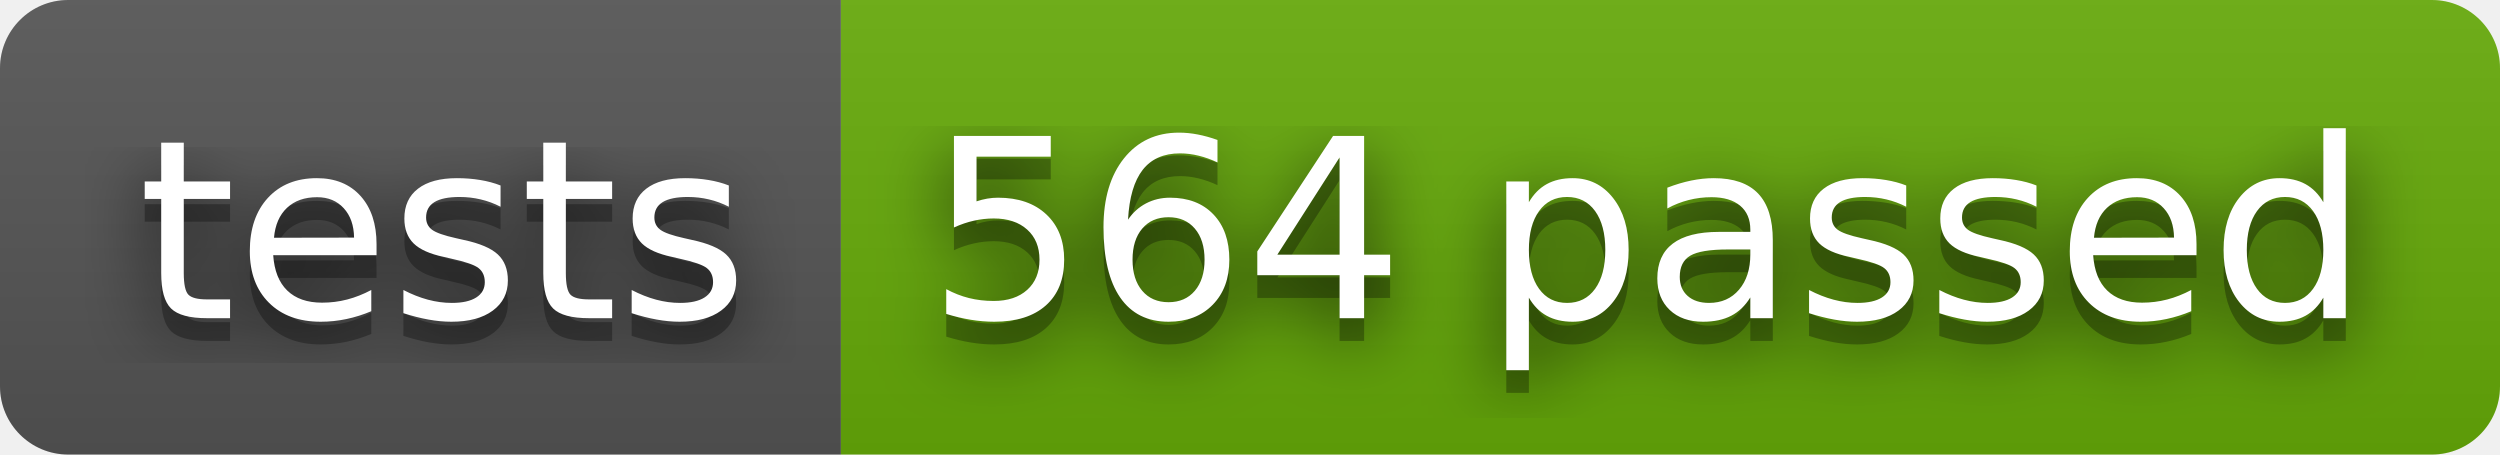
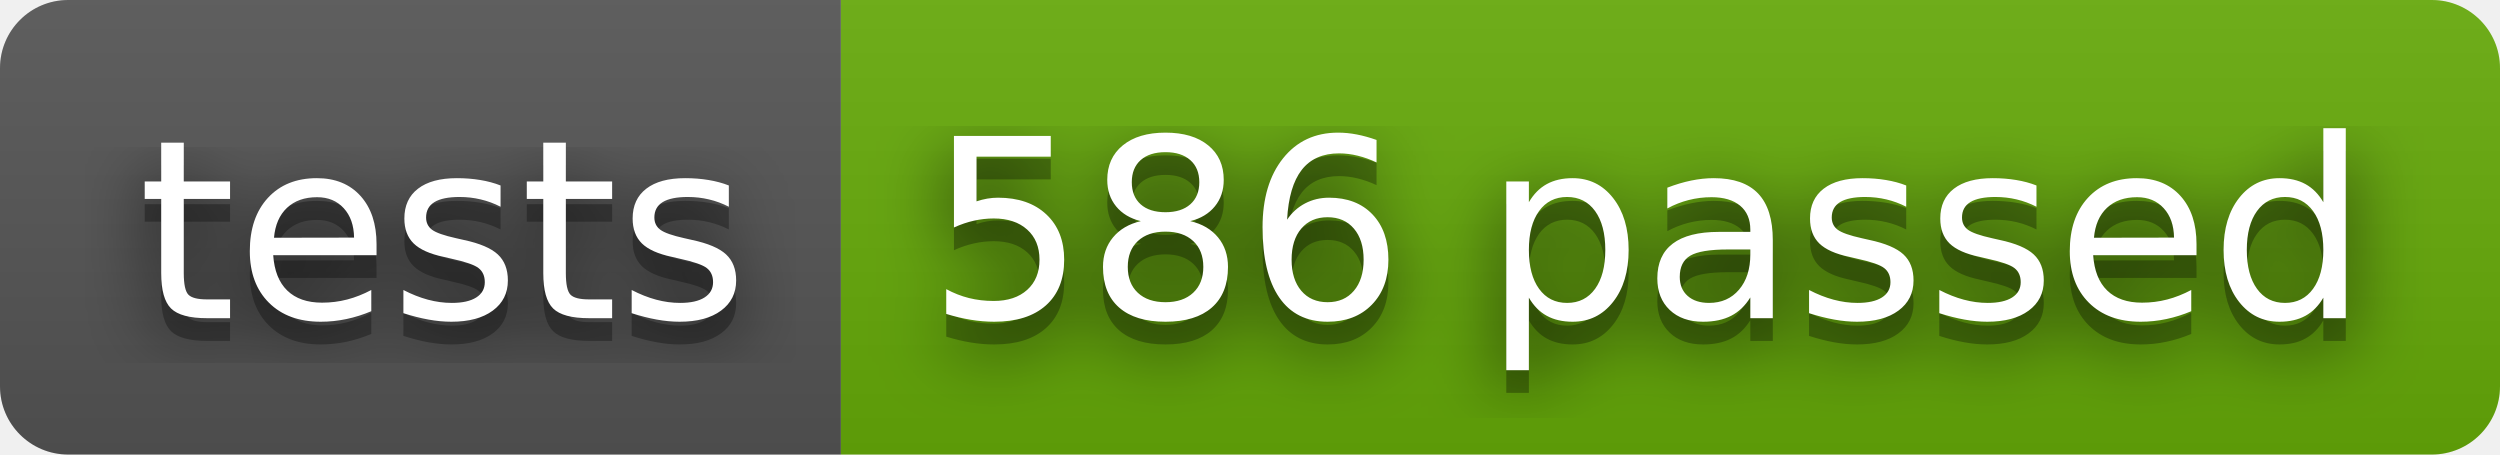
- <svg xmlns="http://www.w3.org/2000/svg" width="110" height="20" role="img" aria-label="tests: 564 passed">
+ <svg xmlns="http://www.w3.org/2000/svg" width="110" height="20" role="img" aria-label="tests: 586 passed">
  <filter id="blur">
    <feGaussianBlur stdDeviation="16" />
  </filter>
  <linearGradient id="s" x2="0" y2="100%">
    <stop offset="0" stop-color="#bbb" stop-opacity=".1" />
    <stop offset="1" stop-opacity=".1" />
  </linearGradient>
  <clipPath id="r">
    <rect width="110" height="20" rx="3" />
  </clipPath>
  <g clip-path="url(#r)">
    <rect width="37" height="20" fill="#555" />
    <rect x="37" width="73" height="20" fill="#67ac09" />
    <rect width="110" height="20" fill="url(#s)" />
  </g>
  <g fill="#fff" text-anchor="middle" font-family="Verdana,Geneva,DejaVu Sans,sans-serif" text-rendering="geometricPrecision" font-size="110">
    <g transform="scale(.1)">
      <g aria-hidden="true" fill="#010101">
        <text x="195" y="150" fill-opacity=".8" filter="url(#blur)" textLength="270">tests</text>
        <text x="195" y="150" fill-opacity=".3" textLength="270">tests</text>
      </g>
      <text x="195" y="140" textLength="270">tests</text>
    </g>
    <g transform="scale(.1)">
      <g aria-hidden="true" fill="#010101">
-         <text x="725" y="150" fill-opacity=".8" filter="url(#blur)" textLength="630">564 passed</text>
-         <text x="725" y="150" fill-opacity=".3" textLength="630">564 passed</text>
+         <text x="725" y="150" fill-opacity=".8" filter="url(#blur)" textLength="630">586 passed</text>
+         <text x="725" y="150" fill-opacity=".3" textLength="630">586 passed</text>
      </g>
-       <text x="725" y="140" textLength="630">564 passed</text>
+       <text x="725" y="140" textLength="630">586 passed</text>
    </g>
  </g>
</svg>
